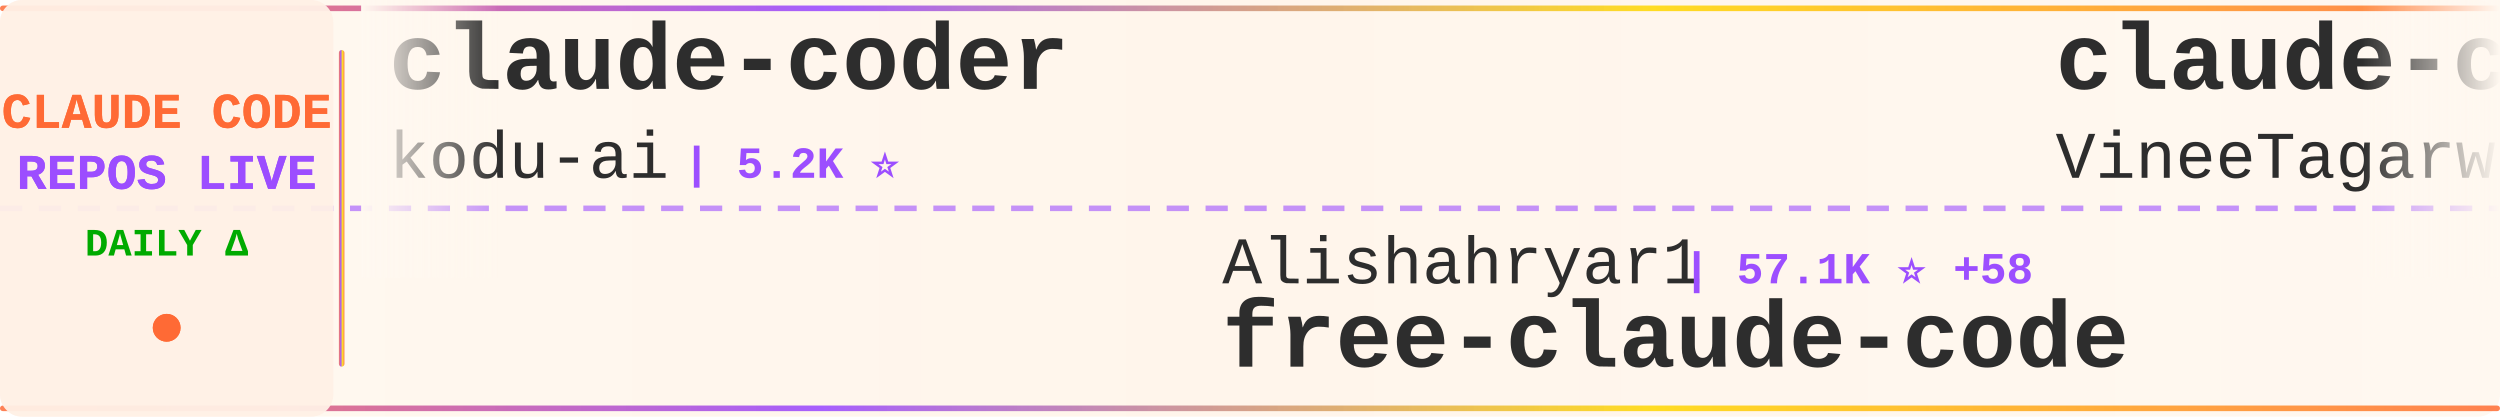
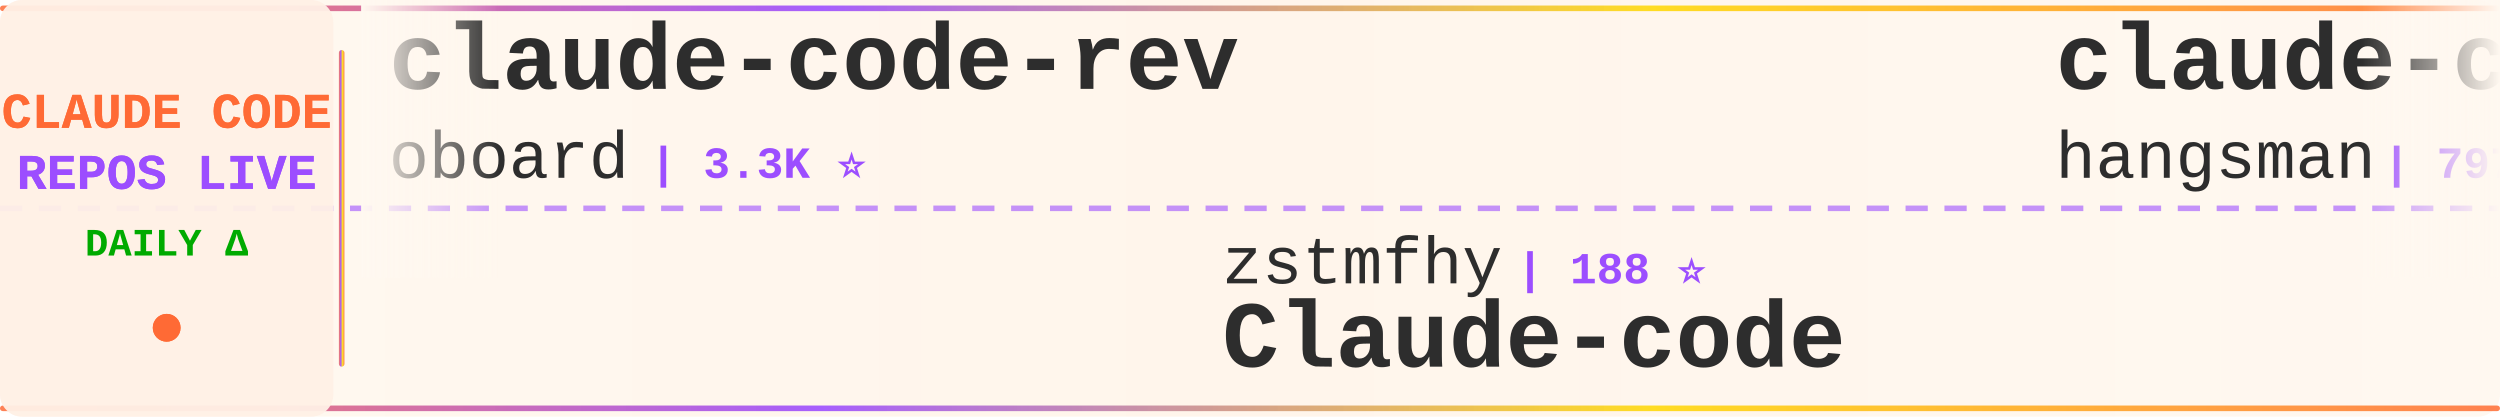
<svg xmlns="http://www.w3.org/2000/svg" width="900" height="150">
  <defs>
    <linearGradient id="tickerBg" x1="0%" y1="0%" x2="100%" y2="0%">
      <stop offset="0%" style="stop-color:#fff8f0;stop-opacity:0.98" />
      <stop offset="50%" style="stop-color:#fff5eb;stop-opacity:1" />
      <stop offset="100%" style="stop-color:#fff8f0;stop-opacity:0.98" />
    </linearGradient>
    <linearGradient id="borderGrad" x1="0%" y1="0%" x2="100%" y2="0%">
      <stop offset="0%" style="stop-color:#FF6B35;stop-opacity:0.85">
        <animate attributeName="stop-opacity" values="0.85;1;0.85" dur="2s" repeatCount="indefinite" />
      </stop>
      <stop offset="33%" style="stop-color:#9C4EFF;stop-opacity:0.9">
        <animate attributeName="stop-opacity" values="0.9;1;0.9" dur="2.2s" repeatCount="indefinite" />
      </stop>
      <stop offset="66%" style="stop-color:#FFD700;stop-opacity:0.85">
        <animate attributeName="stop-opacity" values="0.85;1;0.85" dur="1.8s" repeatCount="indefinite" />
      </stop>
      <stop offset="100%" style="stop-color:#FF6B35;stop-opacity:0.85">
        <animate attributeName="stop-opacity" values="0.85;1;0.85" dur="2s" repeatCount="indefinite" />
      </stop>
    </linearGradient>
    <filter id="textGlow">
      <feGaussianBlur stdDeviation="0.15" result="coloredBlur" />
      <feMerge>
        <feMergeNode in="coloredBlur" />
        <feMergeNode in="SourceGraphic" />
      </feMerge>
    </filter>
    <filter id="metricGlow">
      <feGaussianBlur stdDeviation="0.2" result="coloredBlur" />
      <feMerge>
        <feMergeNode in="coloredBlur" />
        <feMergeNode in="SourceGraphic" />
      </feMerge>
    </filter>
    <linearGradient id="leftFade" x1="0%" y1="0%" x2="100%" y2="0%">
      <stop offset="0%" style="stop-color:#fff8f0;stop-opacity:1" />
      <stop offset="100%" style="stop-color:#fff8f0;stop-opacity:0" />
    </linearGradient>
    <linearGradient id="rightFade" x1="0%" y1="0%" x2="100%" y2="0%">
      <stop offset="0%" style="stop-color:#fff8f0;stop-opacity:0" />
      <stop offset="100%" style="stop-color:#fff8f0;stop-opacity:1" />
    </linearGradient>
  </defs>
  <rect width="900" height="150" fill="url(#tickerBg)" rx="8" />
  <rect x="0" y="2" width="900" height="2" fill="url(#borderGrad)" rx="1" />
  <rect x="0" y="146" width="900" height="2" fill="url(#borderGrad)" rx="1" />
  <line x1="0" y1="75" x2="900" y2="75" stroke="#9C4EFF" stroke-width="2" stroke-dasharray="8 6" opacity="0.6" />
  <rect x="0" y="0" width="120" height="150" fill="#fff0e6" opacity="0.95" rx="8" />
  <text x="60" y="46" font-family="'Courier New', monospace" font-size="18" font-weight="bold" fill="#FF6B35" text-anchor="middle" filter="url(#textGlow)">
    CLAUDE CODE
  </text>
  <text x="60" y="68" font-family="'Courier New', monospace" font-size="18" font-weight="bold" fill="#9C4EFF" text-anchor="middle" filter="url(#textGlow)">
    REPOS LIVE
  </text>
  <text x="60" y="92" font-family="'Courier New', monospace" font-size="14" font-weight="bold" fill="#00aa00" text-anchor="middle">
    DAILY Δ
  </text>
  <circle cx="60" cy="118" r="5" fill="#FF6B35" filter="url(#metricGlow)">
    <animate attributeName="r" values="4;6;4" dur="1.5s" repeatCount="indefinite" />
    <animate attributeName="opacity" values="0.6;1;0.6" dur="1.5s" repeatCount="indefinite" />
  </circle>
  <rect x="122" y="18" width="2" height="114" fill="url(#borderGrad)" rx="1" />
  <clipPath id="tickerClip">
    <rect x="130" y="0" width="770" height="150" />
  </clipPath>
  <g clip-path="url(#tickerClip)">
    <g id="tickerItems">
      <animateTransform attributeName="transform" attributeType="XML" type="translate" from="0 0" to="-3000 0" dur="54s" repeatCount="indefinite" />
      <g transform="translate(0, 0)">
-         <text x="140" y="32" font-family="'Courier New', monospace" font-size="34" font-weight="bold" fill="#2d2d2d">claude-coder</text>
-         <text x="140" y="64" font-family="'Courier New', monospace" font-size="24" font-weight="normal" fill="#2d2d2d" opacity="1.0">kodu-ai</text>
-         <text x="246" y="64" font-family="'Courier New', monospace" font-size="16" font-weight="bold" fill="#9C4EFF"> | 5.2K ⭐</text>
+         <text x="140" y="32" font-family="'Courier New', monospace" font-size="34" font-weight="bold" fill="#2d2d2d">claude-code-rev</text>
+         <text x="140" y="64" font-family="'Courier New', monospace" font-size="24" font-weight="normal" fill="#2d2d2d" opacity="1.0">oboard</text>
+         <text x="234" y="64" font-family="'Courier New', monospace" font-size="16" font-weight="bold" fill="#9C4EFF"> | 3.3K ⭐</text>
      </g>
      <g transform="translate(300, 0)">
-         <text x="140" y="102" font-family="'Courier New', monospace" font-size="24" font-weight="normal" fill="#2d2d2d" opacity="1.0">Alishahryar1</text>
-         <text x="306" y="102" font-family="'Courier New', monospace" font-size="16" font-weight="bold" fill="#9C4EFF"> | 57.1K ⭐ +58</text>
-         <text x="140" y="132" font-family="'Courier New', monospace" font-size="34" font-weight="bold" fill="#2d2d2d">free-claude-code</text>
+         <text x="140" y="102" font-family="'Courier New', monospace" font-size="24" font-weight="normal" fill="#2d2d2d" opacity="1.0">zstmfhy</text>
+         <text x="246" y="102" font-family="'Courier New', monospace" font-size="16" font-weight="bold" fill="#9C4EFF"> | 188 ⭐</text>
+         <text x="140" y="132" font-family="'Courier New', monospace" font-size="34" font-weight="bold" fill="#2d2d2d">Claude-code</text>
      </g>
      <g transform="translate(600, 0)">
-         <text x="140" y="32" font-family="'Courier New', monospace" font-size="34" font-weight="bold" fill="#2d2d2d">claude-code</text>
-         <text x="140" y="64" font-family="'Courier New', monospace" font-size="24" font-weight="normal" fill="#2d2d2d" opacity="1.0">VineeTagarwaL-code</text>
-         <text x="378" y="64" font-family="'Courier New', monospace" font-size="16" font-weight="bold" fill="#9C4EFF"> | 273 ⭐</text>
+         <text x="140" y="32" font-family="'Courier New', monospace" font-size="34" font-weight="bold" fill="#2d2d2d">claude-code-source</text>
+         <text x="140" y="64" font-family="'Courier New', monospace" font-size="24" font-weight="normal" fill="#2d2d2d" opacity="1.0">hangsman</text>
+         <text x="258" y="64" font-family="'Courier New', monospace" font-size="16" font-weight="bold" fill="#9C4EFF"> | 797 ⭐</text>
      </g>
      <g transform="translate(900, 0)">
-         <text x="140" y="102" font-family="'Courier New', monospace" font-size="24" font-weight="normal" fill="#2d2d2d" opacity="1.0">ChinaSiro</text>
-         <text x="270" y="102" font-family="'Courier New', monospace" font-size="16" font-weight="bold" fill="#9C4EFF"> | 9.7K ⭐</text>
-         <text x="140" y="132" font-family="'Courier New', monospace" font-size="34" font-weight="bold" fill="#2d2d2d">claude-code-sourcemap</text>
+         <text x="140" y="102" font-family="'Courier New', monospace" font-size="24" font-weight="normal" fill="#2d2d2d" opacity="1.0">wanshuiyin</text>
+         <text x="282" y="102" font-family="'Courier New', monospace" font-size="16" font-weight="bold" fill="#9C4EFF"> | 17.2K ⭐ +15</text>
+         <text x="140" y="132" font-family="'Courier New', monospace" font-size="34" font-weight="bold" fill="#2d2d2d">Auto-claude-code-researc...</text>
      </g>
      <g transform="translate(1200, 0)">
-         <text x="140" y="32" font-family="'Courier New', monospace" font-size="34" font-weight="bold" fill="#2d2d2d">claude-code-system-promp...</text>
-         <text x="140" y="64" font-family="'Courier New', monospace" font-size="24" font-weight="normal" fill="#2d2d2d" opacity="1.0">Piebald-AI</text>
-         <text x="282" y="64" font-family="'Courier New', monospace" font-size="16" font-weight="bold" fill="#9C4EFF"> | 12.9K ⭐</text>
+         <text x="140" y="32" font-family="'Courier New', monospace" font-size="34" font-weight="bold" fill="#2d2d2d">claude-code-source-code-...</text>
+         <text x="140" y="64" font-family="'Courier New', monospace" font-size="24" font-weight="normal" fill="#2d2d2d" opacity="1.0">ghuntley</text>
+         <text x="258" y="64" font-family="'Courier New', monospace" font-size="16" font-weight="bold" fill="#9C4EFF"> | 991 ⭐</text>
      </g>
      <g transform="translate(1500, 0)">
-         <text x="140" y="102" font-family="'Courier New', monospace" font-size="24" font-weight="normal" fill="#2d2d2d" opacity="1.0">Windy3f3f3f3f</text>
-         <text x="318" y="102" font-family="'Courier New', monospace" font-size="16" font-weight="bold" fill="#9C4EFF"> | 2.7K ⭐ +2</text>
-         <text x="140" y="132" font-family="'Courier New', monospace" font-size="34" font-weight="bold" fill="#2d2d2d">claude-code-from-scratch</text>
+         <text x="140" y="102" font-family="'Courier New', monospace" font-size="24" font-weight="normal" fill="#2d2d2d" opacity="1.0">zebbern</text>
+         <text x="246" y="102" font-family="'Courier New', monospace" font-size="16" font-weight="bold" fill="#9C4EFF"> | 4.7K ⭐</text>
+         <text x="140" y="132" font-family="'Courier New', monospace" font-size="34" font-weight="bold" fill="#2d2d2d">claude-code-guide</text>
      </g>
      <g transform="translate(1800, 0)">
-         <text x="140" y="32" font-family="'Courier New', monospace" font-size="34" font-weight="bold" fill="#2d2d2d">claude-code</text>
-         <text x="140" y="64" font-family="'Courier New', monospace" font-size="24" font-weight="normal" fill="#2d2d2d" opacity="1.0">xorespesp</text>
-         <text x="270" y="64" font-family="'Courier New', monospace" font-size="16" font-weight="bold" fill="#9C4EFF"> | 232 ⭐</text>
+         <text x="140" y="32" font-family="'Courier New', monospace" font-size="34" font-weight="bold" fill="#2d2d2d">claude_codex_bridge</text>
+         <text x="140" y="64" font-family="'Courier New', monospace" font-size="24" font-weight="normal" fill="#2d2d2d" opacity="1.0">SeemSeam</text>
+         <text x="258" y="64" font-family="'Courier New', monospace" font-size="16" font-weight="bold" fill="#9C4EFF"> | 3.6K ⭐</text>
      </g>
      <g transform="translate(2100, 0)">
-         <text x="140" y="102" font-family="'Courier New', monospace" font-size="24" font-weight="normal" fill="#2d2d2d" opacity="1.0">ChrisWiles</text>
-         <text x="282" y="102" font-family="'Courier New', monospace" font-size="16" font-weight="bold" fill="#9C4EFF"> | 6.1K ⭐ -1</text>
-         <text x="140" y="132" font-family="'Courier New', monospace" font-size="34" font-weight="bold" fill="#2d2d2d">claude-code-showcase</text>
+         <text x="140" y="102" font-family="'Courier New', monospace" font-size="24" font-weight="normal" fill="#2d2d2d" opacity="1.0">digitalsamba</text>
+         <text x="306" y="102" font-family="'Courier New', monospace" font-size="16" font-weight="bold" fill="#9C4EFF"> | 2.2K ⭐ +3</text>
+         <text x="140" y="132" font-family="'Courier New', monospace" font-size="34" font-weight="bold" fill="#2d2d2d">claude-code-video-toolki...</text>
      </g>
      <g transform="translate(2400, 0)">
-         <text x="140" y="32" font-family="'Courier New', monospace" font-size="34" font-weight="bold" fill="#2d2d2d">claude-code-source</text>
-         <text x="140" y="64" font-family="'Courier New', monospace" font-size="24" font-weight="normal" fill="#2d2d2d" opacity="1.0">JrCx7scC</text>
-         <text x="258" y="64" font-family="'Courier New', monospace" font-size="16" font-weight="bold" fill="#9C4EFF"> | 376 ⭐</text>
+         <text x="140" y="32" font-family="'Courier New', monospace" font-size="34" font-weight="bold" fill="#2d2d2d">Claude-Code-Game-Studios</text>
+         <text x="140" y="64" font-family="'Courier New', monospace" font-size="24" font-weight="normal" fill="#2d2d2d" opacity="1.0">Donchitos</text>
+         <text x="270" y="64" font-family="'Courier New', monospace" font-size="16" font-weight="bold" fill="#9C4EFF"> | 26.0K ⭐ +20</text>
      </g>
      <g transform="translate(2700, 0)">
-         <text x="140" y="102" font-family="'Courier New', monospace" font-size="24" font-weight="normal" fill="#2d2d2d" opacity="1.0">hangsman</text>
-         <text x="258" y="102" font-family="'Courier New', monospace" font-size="16" font-weight="bold" fill="#9C4EFF"> | 797 ⭐</text>
-         <text x="140" y="132" font-family="'Courier New', monospace" font-size="34" font-weight="bold" fill="#2d2d2d">claude-code-source</text>
+         <text x="140" y="102" font-family="'Courier New', monospace" font-size="24" font-weight="normal" fill="#2d2d2d" opacity="1.0">AICoderTudou</text>
+         <text x="306" y="102" font-family="'Courier New', monospace" font-size="16" font-weight="bold" fill="#9C4EFF"> | 493 ⭐</text>
+         <text x="140" y="132" font-family="'Courier New', monospace" font-size="34" font-weight="bold" fill="#2d2d2d">claude-code-tudou</text>
      </g>
      <g transform="translate(3000, 0)">
-         <text x="140" y="32" font-family="'Courier New', monospace" font-size="34" font-weight="bold" fill="#2d2d2d">claude-coder</text>
-         <text x="140" y="64" font-family="'Courier New', monospace" font-size="24" font-weight="normal" fill="#2d2d2d" opacity="1.0">kodu-ai</text>
-         <text x="246" y="64" font-family="'Courier New', monospace" font-size="16" font-weight="bold" fill="#9C4EFF"> | 5.2K ⭐</text>
+         <text x="140" y="32" font-family="'Courier New', monospace" font-size="34" font-weight="bold" fill="#2d2d2d">claude-code-rev</text>
+         <text x="140" y="64" font-family="'Courier New', monospace" font-size="24" font-weight="normal" fill="#2d2d2d" opacity="1.0">oboard</text>
+         <text x="234" y="64" font-family="'Courier New', monospace" font-size="16" font-weight="bold" fill="#9C4EFF"> | 3.3K ⭐</text>
      </g>
      <g transform="translate(3300, 0)">
-         <text x="140" y="102" font-family="'Courier New', monospace" font-size="24" font-weight="normal" fill="#2d2d2d" opacity="1.0">Alishahryar1</text>
-         <text x="306" y="102" font-family="'Courier New', monospace" font-size="16" font-weight="bold" fill="#9C4EFF"> | 57.1K ⭐ +58</text>
-         <text x="140" y="132" font-family="'Courier New', monospace" font-size="34" font-weight="bold" fill="#2d2d2d">free-claude-code</text>
+         <text x="140" y="102" font-family="'Courier New', monospace" font-size="24" font-weight="normal" fill="#2d2d2d" opacity="1.0">zstmfhy</text>
+         <text x="246" y="102" font-family="'Courier New', monospace" font-size="16" font-weight="bold" fill="#9C4EFF"> | 188 ⭐</text>
+         <text x="140" y="132" font-family="'Courier New', monospace" font-size="34" font-weight="bold" fill="#2d2d2d">Claude-code</text>
      </g>
      <g transform="translate(3600, 0)">
-         <text x="140" y="32" font-family="'Courier New', monospace" font-size="34" font-weight="bold" fill="#2d2d2d">claude-code</text>
-         <text x="140" y="64" font-family="'Courier New', monospace" font-size="24" font-weight="normal" fill="#2d2d2d" opacity="1.0">VineeTagarwaL-code</text>
-         <text x="378" y="64" font-family="'Courier New', monospace" font-size="16" font-weight="bold" fill="#9C4EFF"> | 273 ⭐</text>
+         <text x="140" y="32" font-family="'Courier New', monospace" font-size="34" font-weight="bold" fill="#2d2d2d">claude-code-source</text>
+         <text x="140" y="64" font-family="'Courier New', monospace" font-size="24" font-weight="normal" fill="#2d2d2d" opacity="1.0">hangsman</text>
+         <text x="258" y="64" font-family="'Courier New', monospace" font-size="16" font-weight="bold" fill="#9C4EFF"> | 797 ⭐</text>
      </g>
      <g transform="translate(3900, 0)">
-         <text x="140" y="102" font-family="'Courier New', monospace" font-size="24" font-weight="normal" fill="#2d2d2d" opacity="1.0">ChinaSiro</text>
-         <text x="270" y="102" font-family="'Courier New', monospace" font-size="16" font-weight="bold" fill="#9C4EFF"> | 9.7K ⭐</text>
-         <text x="140" y="132" font-family="'Courier New', monospace" font-size="34" font-weight="bold" fill="#2d2d2d">claude-code-sourcemap</text>
+         <text x="140" y="102" font-family="'Courier New', monospace" font-size="24" font-weight="normal" fill="#2d2d2d" opacity="1.0">wanshuiyin</text>
+         <text x="282" y="102" font-family="'Courier New', monospace" font-size="16" font-weight="bold" fill="#9C4EFF"> | 17.2K ⭐ +15</text>
+         <text x="140" y="132" font-family="'Courier New', monospace" font-size="34" font-weight="bold" fill="#2d2d2d">Auto-claude-code-researc...</text>
      </g>
    </g>
  </g>
  <rect x="130" y="0" width="50" height="100" fill="url(#leftFade)" />
  <rect x="850" y="0" width="50" height="100" fill="url(#rightFade)" />
</svg>
